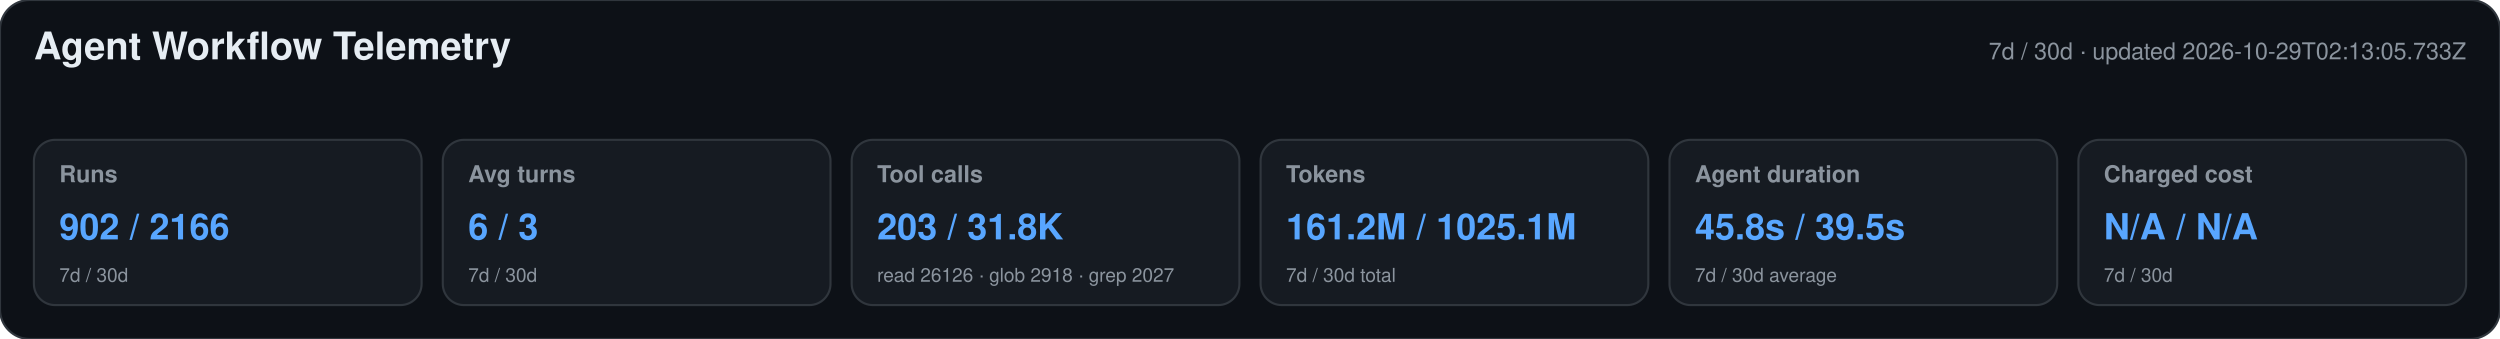
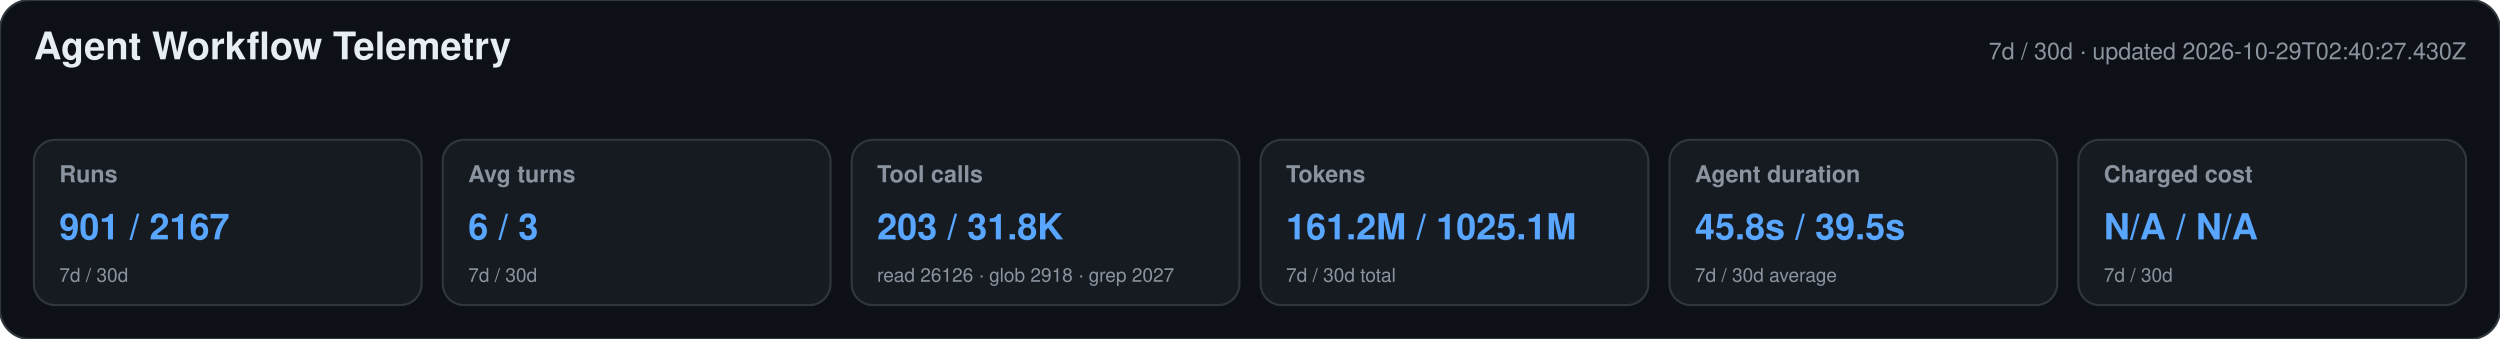
<svg xmlns="http://www.w3.org/2000/svg" width="1180" height="160" viewBox="0 0 1180 160" role="img" aria-labelledby="title desc">
  <style>text{font-family:-apple-system,BlinkMacSystemFont,"Segoe UI",Helvetica,Arial,sans-serif}.heading{font-size:18px;font-weight:650;fill:#e6edf3}.meta,.label,.secondary{fill:#8b949e}.meta,.label{font-size:11px}.label{font-weight:600}.primary{font-size:17px;font-weight:700;fill:#58a6ff}.secondary{font-size:9px}</style>
  <rect width="1180" height="160" rx="14" fill="#0d1117" stroke="#30363d" />
  <text x="16" y="28" class="heading">Agent Workflow Telemetry</text>
-   <text x="1164" y="28" text-anchor="end" class="meta">7d / 30d · updated 2026-10-29T02:13:05.733Z</text>
+   <text x="1164" y="28" text-anchor="end" class="meta">7d / 30d · updated 2026-10-29T02:40:27.430Z</text>
  <g>
    <rect x="16" y="66" width="183" height="78" rx="10" fill="#161b22" stroke="#30363d" />
    <text x="28" y="86" class="label">Runs</text>
-     <text x="28" y="113" class="primary">902 / 2166</text>
+     <text x="28" y="113" class="primary">901 / 2167</text>
    <text x="28" y="133" class="secondary">7d / 30d</text>
  </g>
  <g>
    <rect x="209" y="66" width="183" height="78" rx="10" fill="#161b22" stroke="#30363d" />
    <text x="221" y="86" class="label">Avg turns</text>
    <text x="221" y="113" class="primary">6 / 3</text>
    <text x="221" y="133" class="secondary">7d / 30d</text>
  </g>
  <g>
    <rect x="402" y="66" width="183" height="78" rx="10" fill="#161b22" stroke="#30363d" />
    <text x="414" y="86" class="label">Tool calls</text>
    <text x="414" y="113" class="primary">203 / 31.8K</text>
    <text x="414" y="133" class="secondary">read 26126 · glob 2918 · grep 2027</text>
  </g>
  <g>
    <rect x="595" y="66" width="183" height="78" rx="10" fill="#161b22" stroke="#30363d" />
    <text x="607" y="86" class="label">Tokens</text>
    <text x="607" y="113" class="primary">161.2M / 1025.1M</text>
    <text x="607" y="133" class="secondary">7d / 30d total</text>
  </g>
  <g>
    <rect x="788" y="66" width="183" height="78" rx="10" fill="#161b22" stroke="#30363d" />
    <text x="800" y="86" class="label">Agent duration</text>
    <text x="800" y="113" class="primary">45.8s / 39.5s</text>
    <text x="800" y="133" class="secondary">7d / 30d average</text>
  </g>
  <g>
    <rect x="981" y="66" width="183" height="78" rx="10" fill="#161b22" stroke="#30363d" />
    <text x="993" y="86" class="label">Charged cost</text>
    <text x="993" y="113" class="primary">N/A / N/A</text>
    <text x="993" y="133" class="secondary">7d / 30d</text>
  </g>
</svg>
